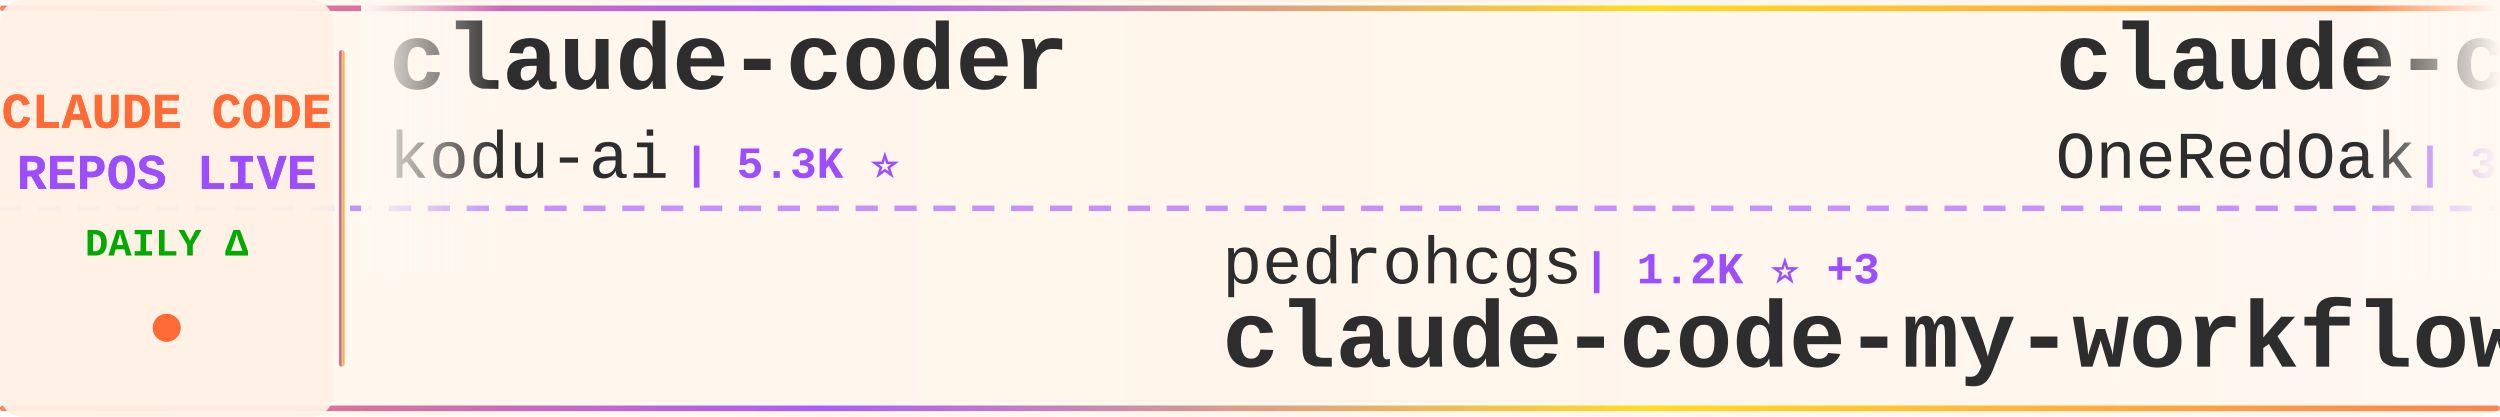
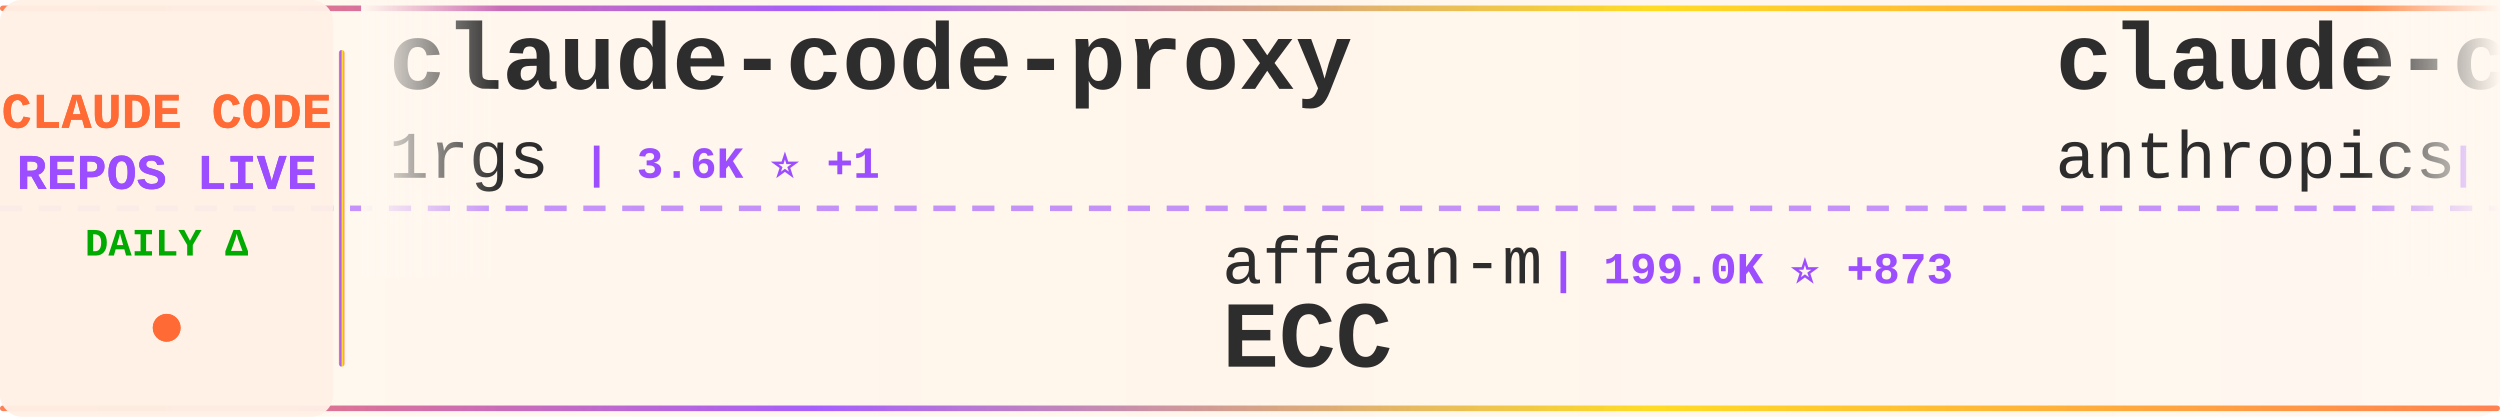
<svg xmlns="http://www.w3.org/2000/svg" width="900" height="150">
  <defs>
    <linearGradient id="tickerBg" x1="0%" y1="0%" x2="100%" y2="0%">
      <stop offset="0%" style="stop-color:#fff8f0;stop-opacity:0.98" />
      <stop offset="50%" style="stop-color:#fff5eb;stop-opacity:1" />
      <stop offset="100%" style="stop-color:#fff8f0;stop-opacity:0.98" />
    </linearGradient>
    <linearGradient id="borderGrad" x1="0%" y1="0%" x2="100%" y2="0%">
      <stop offset="0%" style="stop-color:#FF6B35;stop-opacity:0.85">
        <animate attributeName="stop-opacity" values="0.85;1;0.85" dur="2s" repeatCount="indefinite" />
      </stop>
      <stop offset="33%" style="stop-color:#9C4EFF;stop-opacity:0.9">
        <animate attributeName="stop-opacity" values="0.9;1;0.9" dur="2.2s" repeatCount="indefinite" />
      </stop>
      <stop offset="66%" style="stop-color:#FFD700;stop-opacity:0.85">
        <animate attributeName="stop-opacity" values="0.85;1;0.85" dur="1.8s" repeatCount="indefinite" />
      </stop>
      <stop offset="100%" style="stop-color:#FF6B35;stop-opacity:0.85">
        <animate attributeName="stop-opacity" values="0.85;1;0.85" dur="2s" repeatCount="indefinite" />
      </stop>
    </linearGradient>
    <filter id="textGlow">
      <feGaussianBlur stdDeviation="0.15" result="coloredBlur" />
      <feMerge>
        <feMergeNode in="coloredBlur" />
        <feMergeNode in="SourceGraphic" />
      </feMerge>
    </filter>
    <filter id="metricGlow">
      <feGaussianBlur stdDeviation="0.2" result="coloredBlur" />
      <feMerge>
        <feMergeNode in="coloredBlur" />
        <feMergeNode in="SourceGraphic" />
      </feMerge>
    </filter>
    <linearGradient id="leftFade" x1="0%" y1="0%" x2="100%" y2="0%">
      <stop offset="0%" style="stop-color:#fff8f0;stop-opacity:1" />
      <stop offset="100%" style="stop-color:#fff8f0;stop-opacity:0" />
    </linearGradient>
    <linearGradient id="rightFade" x1="0%" y1="0%" x2="100%" y2="0%">
      <stop offset="0%" style="stop-color:#fff8f0;stop-opacity:0" />
      <stop offset="100%" style="stop-color:#fff8f0;stop-opacity:1" />
    </linearGradient>
  </defs>
  <rect width="900" height="150" fill="url(#tickerBg)" rx="8" />
  <rect x="0" y="2" width="900" height="2" fill="url(#borderGrad)" rx="1" />
  <rect x="0" y="146" width="900" height="2" fill="url(#borderGrad)" rx="1" />
  <line x1="0" y1="75" x2="900" y2="75" stroke="#9C4EFF" stroke-width="2" stroke-dasharray="8 6" opacity="0.6" />
  <rect x="0" y="0" width="120" height="150" fill="#fff0e6" opacity="0.95" rx="8" />
  <text x="60" y="46" font-family="'Courier New', monospace" font-size="18" font-weight="bold" fill="#FF6B35" text-anchor="middle" filter="url(#textGlow)">
    CLAUDE CODE
  </text>
  <text x="60" y="68" font-family="'Courier New', monospace" font-size="18" font-weight="bold" fill="#9C4EFF" text-anchor="middle" filter="url(#textGlow)">
    REPOS LIVE
  </text>
  <text x="60" y="92" font-family="'Courier New', monospace" font-size="14" font-weight="bold" fill="#00aa00" text-anchor="middle">
    DAILY Δ
  </text>
  <circle cx="60" cy="118" r="5" fill="#FF6B35" filter="url(#metricGlow)">
    <animate attributeName="r" values="4;6;4" dur="1.5s" repeatCount="indefinite" />
    <animate attributeName="opacity" values="0.6;1;0.6" dur="1.5s" repeatCount="indefinite" />
  </circle>
  <rect x="122" y="18" width="2" height="114" fill="url(#borderGrad)" rx="1" />
  <clipPath id="tickerClip">
    <rect x="130" y="0" width="770" height="150" />
  </clipPath>
  <g clip-path="url(#tickerClip)">
    <g id="tickerItems">
      <animateTransform attributeName="transform" attributeType="XML" type="translate" from="0 0" to="-3000 0" dur="54s" repeatCount="indefinite" />
      <g transform="translate(0, 0)">
-         <text x="140" y="32" font-family="'Courier New', monospace" font-size="34" font-weight="bold" fill="#2d2d2d">claude-coder</text>
-         <text x="140" y="64" font-family="'Courier New', monospace" font-size="24" font-weight="normal" fill="#2d2d2d" opacity="1.0">kodu-ai</text>
-         <text x="246" y="64" font-family="'Courier New', monospace" font-size="16" font-weight="bold" fill="#9C4EFF"> | 5.3K ⭐</text>
+         <text x="140" y="32" font-family="'Courier New', monospace" font-size="34" font-weight="bold" fill="#2d2d2d">claude-code-proxy</text>
+         <text x="140" y="64" font-family="'Courier New', monospace" font-size="24" font-weight="normal" fill="#2d2d2d" opacity="1.0">1rgs</text>
+         <text x="210" y="64" font-family="'Courier New', monospace" font-size="16" font-weight="bold" fill="#9C4EFF"> | 3.6K ⭐ +1</text>
      </g>
      <g transform="translate(300, 0)">
-         <text x="140" y="102" font-family="'Courier New', monospace" font-size="24" font-weight="normal" fill="#2d2d2d" opacity="1.0">pedrohcgs</text>
-         <text x="270" y="102" font-family="'Courier New', monospace" font-size="16" font-weight="bold" fill="#9C4EFF"> | 1.2K ⭐ +3</text>
-         <text x="140" y="132" font-family="'Courier New', monospace" font-size="34" font-weight="bold" fill="#2d2d2d">claude-code-my-workflow</text>
+         <text x="140" y="102" font-family="'Courier New', monospace" font-size="24" font-weight="normal" fill="#2d2d2d" opacity="1.0">affaan-m</text>
+         <text x="258" y="102" font-family="'Courier New', monospace" font-size="16" font-weight="bold" fill="#9C4EFF"> | 199.0K ⭐ +873</text>
+         <text x="140" y="132" font-family="'Courier New', monospace" font-size="34" font-weight="bold" fill="#2d2d2d">ECC</text>
      </g>
      <g transform="translate(600, 0)">
-         <text x="140" y="32" font-family="'Courier New', monospace" font-size="34" font-weight="bold" fill="#2d2d2d">claude-code-workflows</text>
-         <text x="140" y="64" font-family="'Courier New', monospace" font-size="24" font-weight="normal" fill="#2d2d2d" opacity="1.0">OneRedOak</text>
-         <text x="270" y="64" font-family="'Courier New', monospace" font-size="16" font-weight="bold" fill="#9C4EFF"> | 3.8K ⭐ +1</text>
+         <text x="140" y="32" font-family="'Courier New', monospace" font-size="34" font-weight="bold" fill="#2d2d2d">claude-code-base-action</text>
+         <text x="140" y="64" font-family="'Courier New', monospace" font-size="24" font-weight="normal" fill="#2d2d2d" opacity="1.0">anthropics</text>
+         <text x="282" y="64" font-family="'Courier New', monospace" font-size="16" font-weight="bold" fill="#9C4EFF"> | 850 ⭐</text>
      </g>
      <g transform="translate(900, 0)">
-         <text x="140" y="102" font-family="'Courier New', monospace" font-size="24" font-weight="normal" fill="#2d2d2d" opacity="1.0">777genius</text>
-         <text x="270" y="102" font-family="'Courier New', monospace" font-size="16" font-weight="bold" fill="#9C4EFF"> | 912 ⭐</text>
-         <text x="140" y="132" font-family="'Courier New', monospace" font-size="34" font-weight="bold" fill="#2d2d2d">claude-code-source-code</text>
+         <text x="140" y="102" font-family="'Courier New', monospace" font-size="24" font-weight="normal" fill="#2d2d2d" opacity="1.0">LING71671</text>
+         <text x="270" y="102" font-family="'Courier New', monospace" font-size="16" font-weight="bold" fill="#9C4EFF"> | 869 ⭐ +1</text>
+         <text x="140" y="132" font-family="'Courier New', monospace" font-size="34" font-weight="bold" fill="#2d2d2d">Open-ClaudeCode</text>
      </g>
      <g transform="translate(1200, 0)">
-         <text x="140" y="32" font-family="'Courier New', monospace" font-size="34" font-weight="bold" fill="#2d2d2d">learn-claude-code</text>
-         <text x="140" y="64" font-family="'Courier New', monospace" font-size="24" font-weight="normal" fill="#2d2d2d" opacity="1.0">shareAI-lab</text>
-         <text x="294" y="64" font-family="'Courier New', monospace" font-size="16" font-weight="bold" fill="#9C4EFF"> | 63.6K ⭐ +163</text>
+         <text x="140" y="32" font-family="'Courier New', monospace" font-size="34" font-weight="bold" fill="#2d2d2d">claude-howto</text>
+         <text x="140" y="64" font-family="'Courier New', monospace" font-size="24" font-weight="normal" fill="#2d2d2d" opacity="1.0">luongnv89</text>
+         <text x="270" y="64" font-family="'Courier New', monospace" font-size="16" font-weight="bold" fill="#9C4EFF"> | 34.6K ⭐ +99</text>
      </g>
      <g transform="translate(1500, 0)">
-         <text x="140" y="102" font-family="'Courier New', monospace" font-size="24" font-weight="normal" fill="#2d2d2d" opacity="1.0">diet103</text>
-         <text x="246" y="102" font-family="'Courier New', monospace" font-size="16" font-weight="bold" fill="#9C4EFF"> | 9.7K ⭐ +4</text>
-         <text x="140" y="132" font-family="'Courier New', monospace" font-size="34" font-weight="bold" fill="#2d2d2d">claude-code-infrastructu...</text>
+         <text x="140" y="102" font-family="'Courier New', monospace" font-size="24" font-weight="normal" fill="#2d2d2d" opacity="1.0">anthropics</text>
+         <text x="282" y="102" font-family="'Courier New', monospace" font-size="16" font-weight="bold" fill="#9C4EFF"> | 7.8K ⭐ +9</text>
+         <text x="140" y="132" font-family="'Courier New', monospace" font-size="34" font-weight="bold" fill="#2d2d2d">claude-code-action</text>
      </g>
      <g transform="translate(1800, 0)">
-         <text x="140" y="32" font-family="'Courier New', monospace" font-size="34" font-weight="bold" fill="#2d2d2d">claude-code-telegram</text>
-         <text x="140" y="64" font-family="'Courier New', monospace" font-size="24" font-weight="normal" fill="#2d2d2d" opacity="1.0">RichardAtCT</text>
-         <text x="294" y="64" font-family="'Courier New', monospace" font-size="16" font-weight="bold" fill="#9C4EFF"> | 2.6K ⭐ +2</text>
+         <text x="140" y="32" font-family="'Courier New', monospace" font-size="34" font-weight="bold" fill="#2d2d2d">claude-skills</text>
+         <text x="140" y="64" font-family="'Courier New', monospace" font-size="24" font-weight="normal" fill="#2d2d2d" opacity="1.0">alirezarezvani</text>
+         <text x="330" y="64" font-family="'Courier New', monospace" font-size="16" font-weight="bold" fill="#9C4EFF"> | 16.6K ⭐ +88</text>
      </g>
      <g transform="translate(2100, 0)">
-         <text x="140" y="102" font-family="'Courier New', monospace" font-size="24" font-weight="normal" fill="#2d2d2d" opacity="1.0">frankbria</text>
-         <text x="270" y="102" font-family="'Courier New', monospace" font-size="16" font-weight="bold" fill="#9C4EFF"> | 9.2K ⭐ +4</text>
-         <text x="140" y="132" font-family="'Courier New', monospace" font-size="34" font-weight="bold" fill="#2d2d2d">ralph-claude-code</text>
+         <text x="140" y="102" font-family="'Courier New', monospace" font-size="24" font-weight="normal" fill="#2d2d2d" opacity="1.0">oboard</text>
+         <text x="234" y="102" font-family="'Courier New', monospace" font-size="16" font-weight="bold" fill="#9C4EFF"> | 3.2K ⭐ +2</text>
+         <text x="140" y="132" font-family="'Courier New', monospace" font-size="34" font-weight="bold" fill="#2d2d2d">claude-code-rev</text>
      </g>
      <g transform="translate(2400, 0)">
-         <text x="140" y="32" font-family="'Courier New', monospace" font-size="34" font-weight="bold" fill="#2d2d2d">claude-code-source</text>
-         <text x="140" y="64" font-family="'Courier New', monospace" font-size="24" font-weight="normal" fill="#2d2d2d" opacity="1.0">AprilNEA</text>
-         <text x="258" y="64" font-family="'Courier New', monospace" font-size="16" font-weight="bold" fill="#9C4EFF"> | 384 ⭐</text>
+         <text x="140" y="32" font-family="'Courier New', monospace" font-size="34" font-weight="bold" fill="#2d2d2d">claude-code-showcase</text>
+         <text x="140" y="64" font-family="'Courier New', monospace" font-size="24" font-weight="normal" fill="#2d2d2d" opacity="1.0">ChrisWiles</text>
+         <text x="282" y="64" font-family="'Courier New', monospace" font-size="16" font-weight="bold" fill="#9C4EFF"> | 5.9K ⭐ +1</text>
      </g>
      <g transform="translate(2700, 0)">
-         <text x="140" y="102" font-family="'Courier New', monospace" font-size="24" font-weight="normal" fill="#2d2d2d" opacity="1.0">nicedreamzapp</text>
-         <text x="318" y="102" font-family="'Courier New', monospace" font-size="16" font-weight="bold" fill="#9C4EFF"> | 2.7K ⭐ +2</text>
-         <text x="140" y="132" font-family="'Courier New', monospace" font-size="34" font-weight="bold" fill="#2d2d2d">claude-code-local</text>
+         <text x="140" y="102" font-family="'Courier New', monospace" font-size="24" font-weight="normal" fill="#2d2d2d" opacity="1.0">jeremylongshore</text>
+         <text x="342" y="102" font-family="'Courier New', monospace" font-size="16" font-weight="bold" fill="#9C4EFF"> | 2.3K ⭐ +5</text>
+         <text x="140" y="132" font-family="'Courier New', monospace" font-size="34" font-weight="bold" fill="#2d2d2d">claude-code-plugins-plus...</text>
      </g>
      <g transform="translate(3000, 0)">
-         <text x="140" y="32" font-family="'Courier New', monospace" font-size="34" font-weight="bold" fill="#2d2d2d">claude-coder</text>
-         <text x="140" y="64" font-family="'Courier New', monospace" font-size="24" font-weight="normal" fill="#2d2d2d" opacity="1.0">kodu-ai</text>
-         <text x="246" y="64" font-family="'Courier New', monospace" font-size="16" font-weight="bold" fill="#9C4EFF"> | 5.3K ⭐</text>
+         <text x="140" y="32" font-family="'Courier New', monospace" font-size="34" font-weight="bold" fill="#2d2d2d">claude-code-proxy</text>
+         <text x="140" y="64" font-family="'Courier New', monospace" font-size="24" font-weight="normal" fill="#2d2d2d" opacity="1.0">1rgs</text>
+         <text x="210" y="64" font-family="'Courier New', monospace" font-size="16" font-weight="bold" fill="#9C4EFF"> | 3.6K ⭐ +1</text>
      </g>
      <g transform="translate(3300, 0)">
-         <text x="140" y="102" font-family="'Courier New', monospace" font-size="24" font-weight="normal" fill="#2d2d2d" opacity="1.0">pedrohcgs</text>
-         <text x="270" y="102" font-family="'Courier New', monospace" font-size="16" font-weight="bold" fill="#9C4EFF"> | 1.2K ⭐ +3</text>
-         <text x="140" y="132" font-family="'Courier New', monospace" font-size="34" font-weight="bold" fill="#2d2d2d">claude-code-my-workflow</text>
+         <text x="140" y="102" font-family="'Courier New', monospace" font-size="24" font-weight="normal" fill="#2d2d2d" opacity="1.0">affaan-m</text>
+         <text x="258" y="102" font-family="'Courier New', monospace" font-size="16" font-weight="bold" fill="#9C4EFF"> | 199.0K ⭐ +873</text>
+         <text x="140" y="132" font-family="'Courier New', monospace" font-size="34" font-weight="bold" fill="#2d2d2d">ECC</text>
      </g>
      <g transform="translate(3600, 0)">
-         <text x="140" y="32" font-family="'Courier New', monospace" font-size="34" font-weight="bold" fill="#2d2d2d">claude-code-workflows</text>
-         <text x="140" y="64" font-family="'Courier New', monospace" font-size="24" font-weight="normal" fill="#2d2d2d" opacity="1.0">OneRedOak</text>
-         <text x="270" y="64" font-family="'Courier New', monospace" font-size="16" font-weight="bold" fill="#9C4EFF"> | 3.8K ⭐ +1</text>
+         <text x="140" y="32" font-family="'Courier New', monospace" font-size="34" font-weight="bold" fill="#2d2d2d">claude-code-base-action</text>
+         <text x="140" y="64" font-family="'Courier New', monospace" font-size="24" font-weight="normal" fill="#2d2d2d" opacity="1.0">anthropics</text>
+         <text x="282" y="64" font-family="'Courier New', monospace" font-size="16" font-weight="bold" fill="#9C4EFF"> | 850 ⭐</text>
      </g>
      <g transform="translate(3900, 0)">
-         <text x="140" y="102" font-family="'Courier New', monospace" font-size="24" font-weight="normal" fill="#2d2d2d" opacity="1.0">777genius</text>
-         <text x="270" y="102" font-family="'Courier New', monospace" font-size="16" font-weight="bold" fill="#9C4EFF"> | 912 ⭐</text>
-         <text x="140" y="132" font-family="'Courier New', monospace" font-size="34" font-weight="bold" fill="#2d2d2d">claude-code-source-code</text>
+         <text x="140" y="102" font-family="'Courier New', monospace" font-size="24" font-weight="normal" fill="#2d2d2d" opacity="1.0">LING71671</text>
+         <text x="270" y="102" font-family="'Courier New', monospace" font-size="16" font-weight="bold" fill="#9C4EFF"> | 869 ⭐ +1</text>
+         <text x="140" y="132" font-family="'Courier New', monospace" font-size="34" font-weight="bold" fill="#2d2d2d">Open-ClaudeCode</text>
      </g>
    </g>
  </g>
  <rect x="130" y="0" width="50" height="100" fill="url(#leftFade)" />
  <rect x="850" y="0" width="50" height="100" fill="url(#rightFade)" />
</svg>
